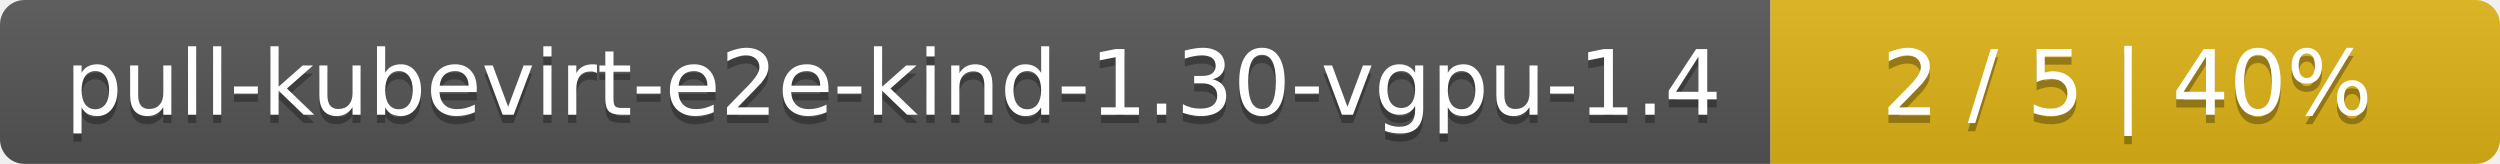
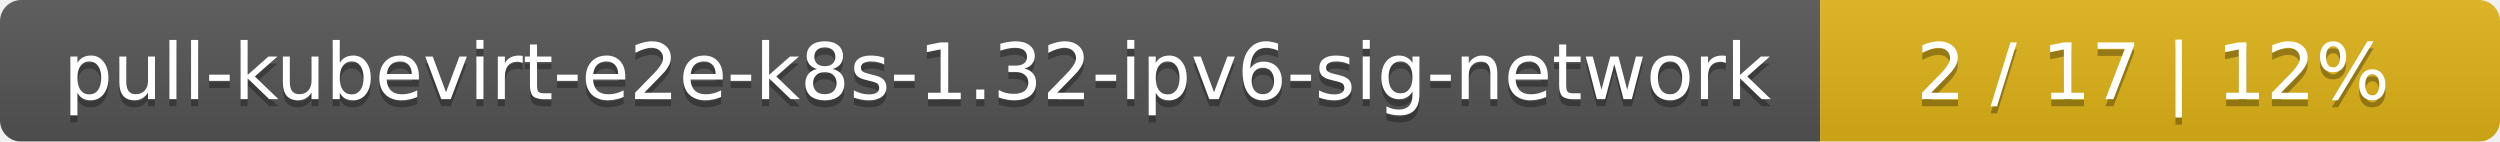
- <svg xmlns="http://www.w3.org/2000/svg" width="305" height="20">
+ <svg xmlns="http://www.w3.org/2000/svg" width="353" height="20">
  <linearGradient id="smooth" x2="0" y2="100%">
    <stop offset="0" stop-color="#bbb" stop-opacity=".1" />
    <stop offset="1" stop-opacity=".1" />
  </linearGradient>
  <mask id="round">
-     <rect width="305" height="20" rx="3" fill="#fff" />
+     <rect width="353" height="20" rx="3" fill="#fff" />
  </mask>
  <g mask="url(#round)">
-     <rect width="216" height="20" fill="#555" />
-     <rect x="216" width="89" height="20" fill="#dfb317" />
-     <rect width="305" height="20" fill="url(#smooth)" />
+     <rect width="257" height="20" fill="#555" />
+     <rect x="257" width="96" height="20" fill="#dfb317" />
+     <rect width="353" height="20" fill="url(#smooth)" />
  </g>
  <g fill="#fff" text-anchor="middle" font-family="DejaVu Sans,Verdana,Geneva,sans-serif" font-size="11">
-     <text x="109" y="15" fill="#010101" fill-opacity=".3">pull-kubevirt-e2e-kind-1.30-vgpu-1.4</text>
-     <text x="109" y="14">pull-kubevirt-e2e-kind-1.30-vgpu-1.4</text>
-     <text x="259.5" y="15" fill="#010101" fill-opacity=".3">2 / 5    |    40%</text>
-     <text x="259.5" y="14">2 / 5    |    40%</text>
+     <text x="129.5" y="15" fill="#010101" fill-opacity=".3">pull-kubevirt-e2e-k8s-1.32-ipv6-sig-network</text>
+     <text x="129.5" y="14">pull-kubevirt-e2e-k8s-1.32-ipv6-sig-network</text>
+     <text x="304" y="15" fill="#010101" fill-opacity=".3">2 / 17    |    12%</text>
+     <text x="304" y="14">2 / 17    |    12%</text>
  </g>
</svg>
